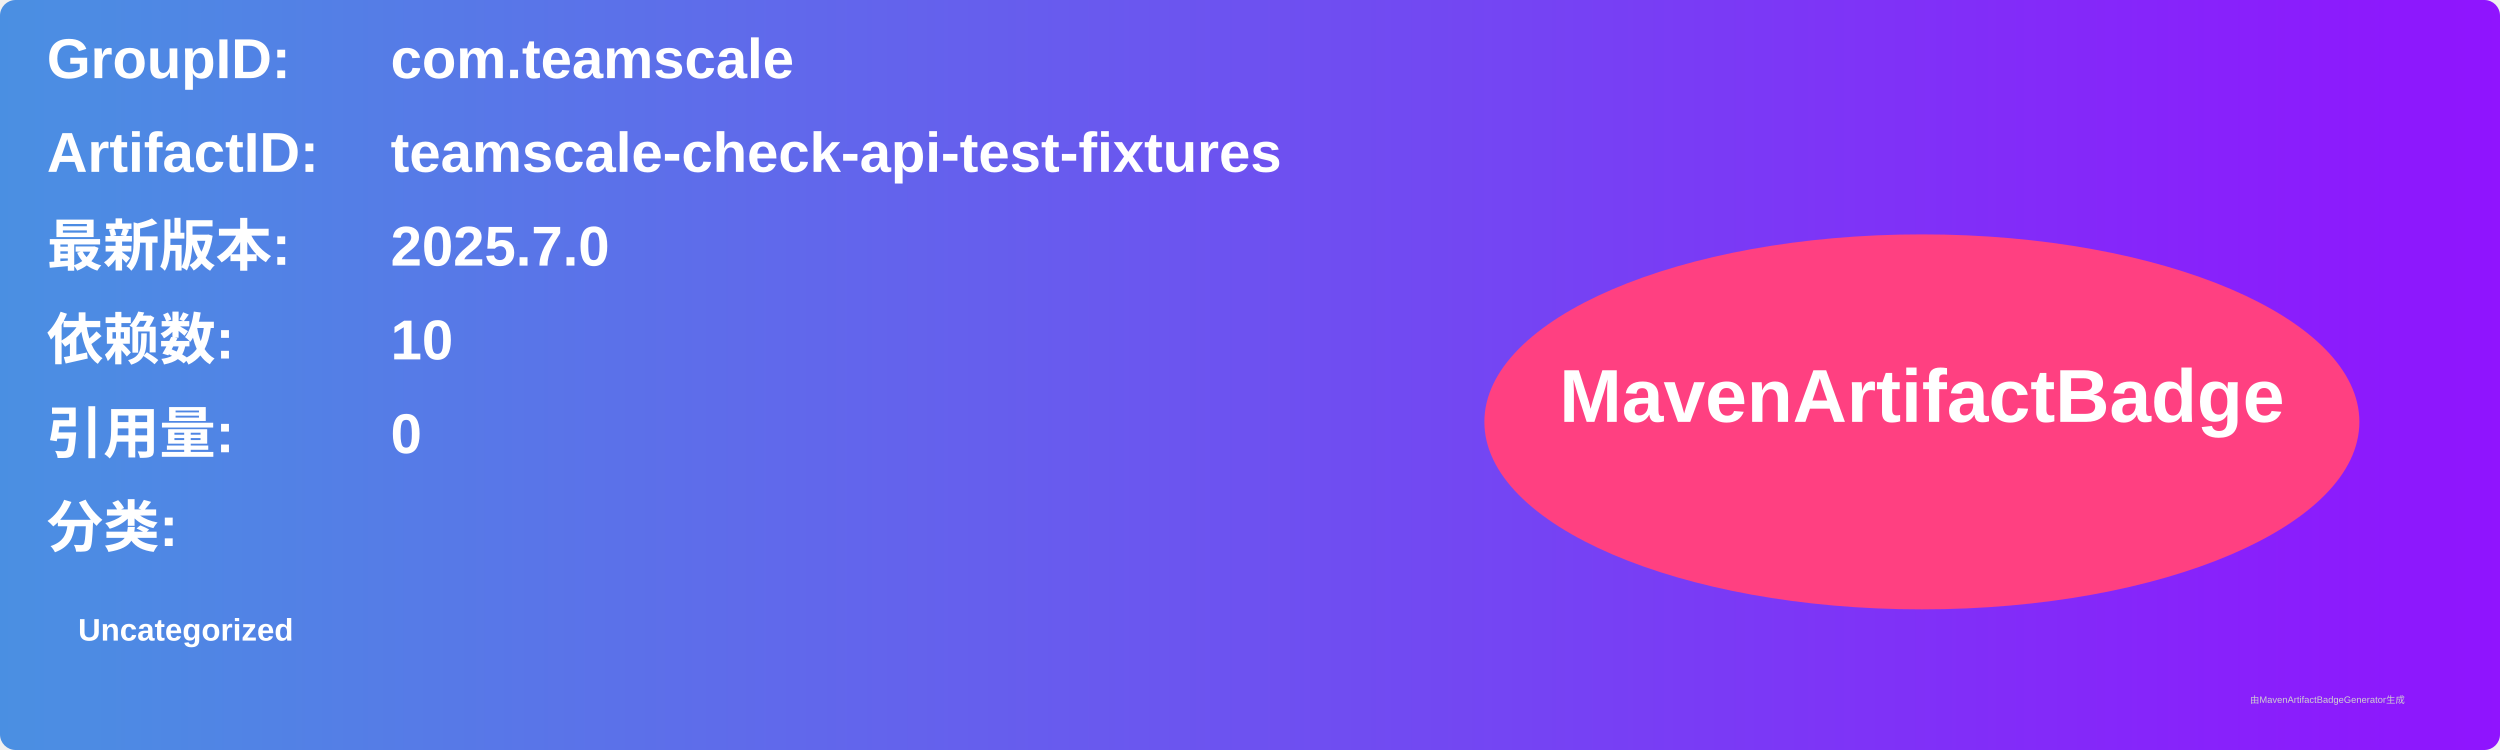
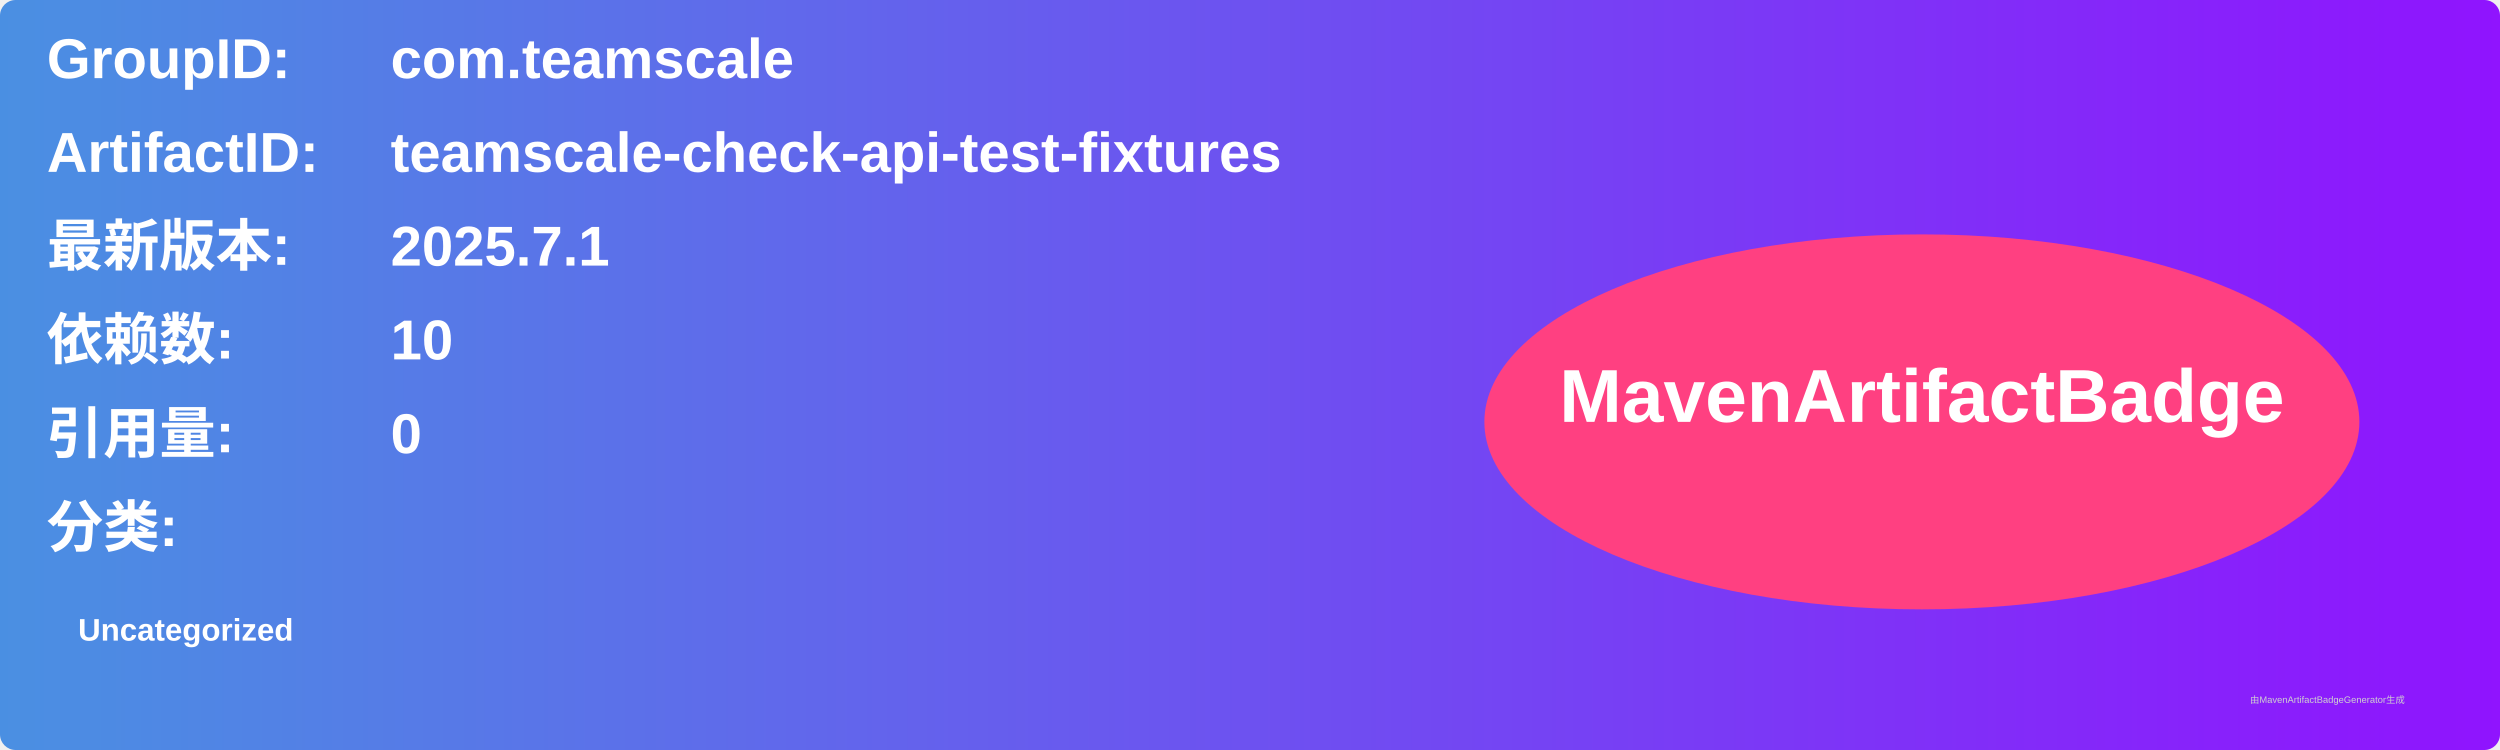
<svg xmlns="http://www.w3.org/2000/svg" width="800" height="240" viewBox="0 0 800 240">
  <linearGradient id="grad" x1="0%" y1="0%" x2="100%" y2="0%">
    <stop offset="0%" stop-color="#4a90e2" />
    <stop offset="100%" stop-color="#9013fe" />
  </linearGradient>
  <rect width="100%" height="100%" rx="5" ry="5" fill="url(#grad)" />
  <g transform="translate(15, 15)">
    <text x="0" y="10" font-family="Arial" font-size="18" fill="white" font-weight="bold" width="260">GroupID:</text>
    <text x="110" y="10" font-family="Arial" font-size="18" fill="white" font-weight="bold" width="460">com.teamscale</text>
    <text x="0" y="40" font-family="Arial" font-size="18" fill="white" font-weight="bold" width="260">ArtifactID:</text>
    <text x="110" y="40" font-family="Arial" font-size="18" fill="white" font-weight="bold" width="460">teamscale-check-api-test-fixtures</text>
    <text x="0" y="70" font-family="Arial" font-size="18" fill="white" font-weight="bold">最新版本:</text>
    <text x="110" y="70" font-family="Arial" font-size="18" fill="white" font-weight="bold">
-       <tspan font-weight="bold">2025.7.0</tspan>
+       <tspan font-weight="bold">2025.7.1</tspan>
    </text>
    <text x="0" y="100" font-family="Arial" font-size="18" fill="white" font-weight="bold">依赖数: </text>
    <text x="110" y="100" font-family="Arial" font-size="18" fill="white">
      <tspan font-weight="bold">10</tspan>
    </text>
    <text x="0" y="130" font-family="Arial" font-size="18" fill="white" font-weight="bold">引用量: </text>
    <text x="110" y="130" font-family="Arial" font-size="18" fill="white">
      <tspan font-weight="bold">0</tspan>
    </text>
    <text x="0" y="160" font-family="Arial" font-size="18" fill="white" font-weight="bold">分类:</text>
    <text x="10" y="190" font-family="Arial" font-size="10" fill="white">
      <tspan font-weight="bold">Uncategorized</tspan>
    </text>
    <ellipse cx="600" cy="120" rx="140" ry="60" fill="#ff4081" />
    <text x="600" y="120" text-anchor="middle" font-family="Arial" font-size="24" fill="white" font-weight="bold">MavenArtifactBadge</text>
  </g>
  <text x="720" y="225" font-family="Arial" font-size="3" fill="#d0d0d0">由MavenArtifactBadgeGenerator生成</text>
</svg>
